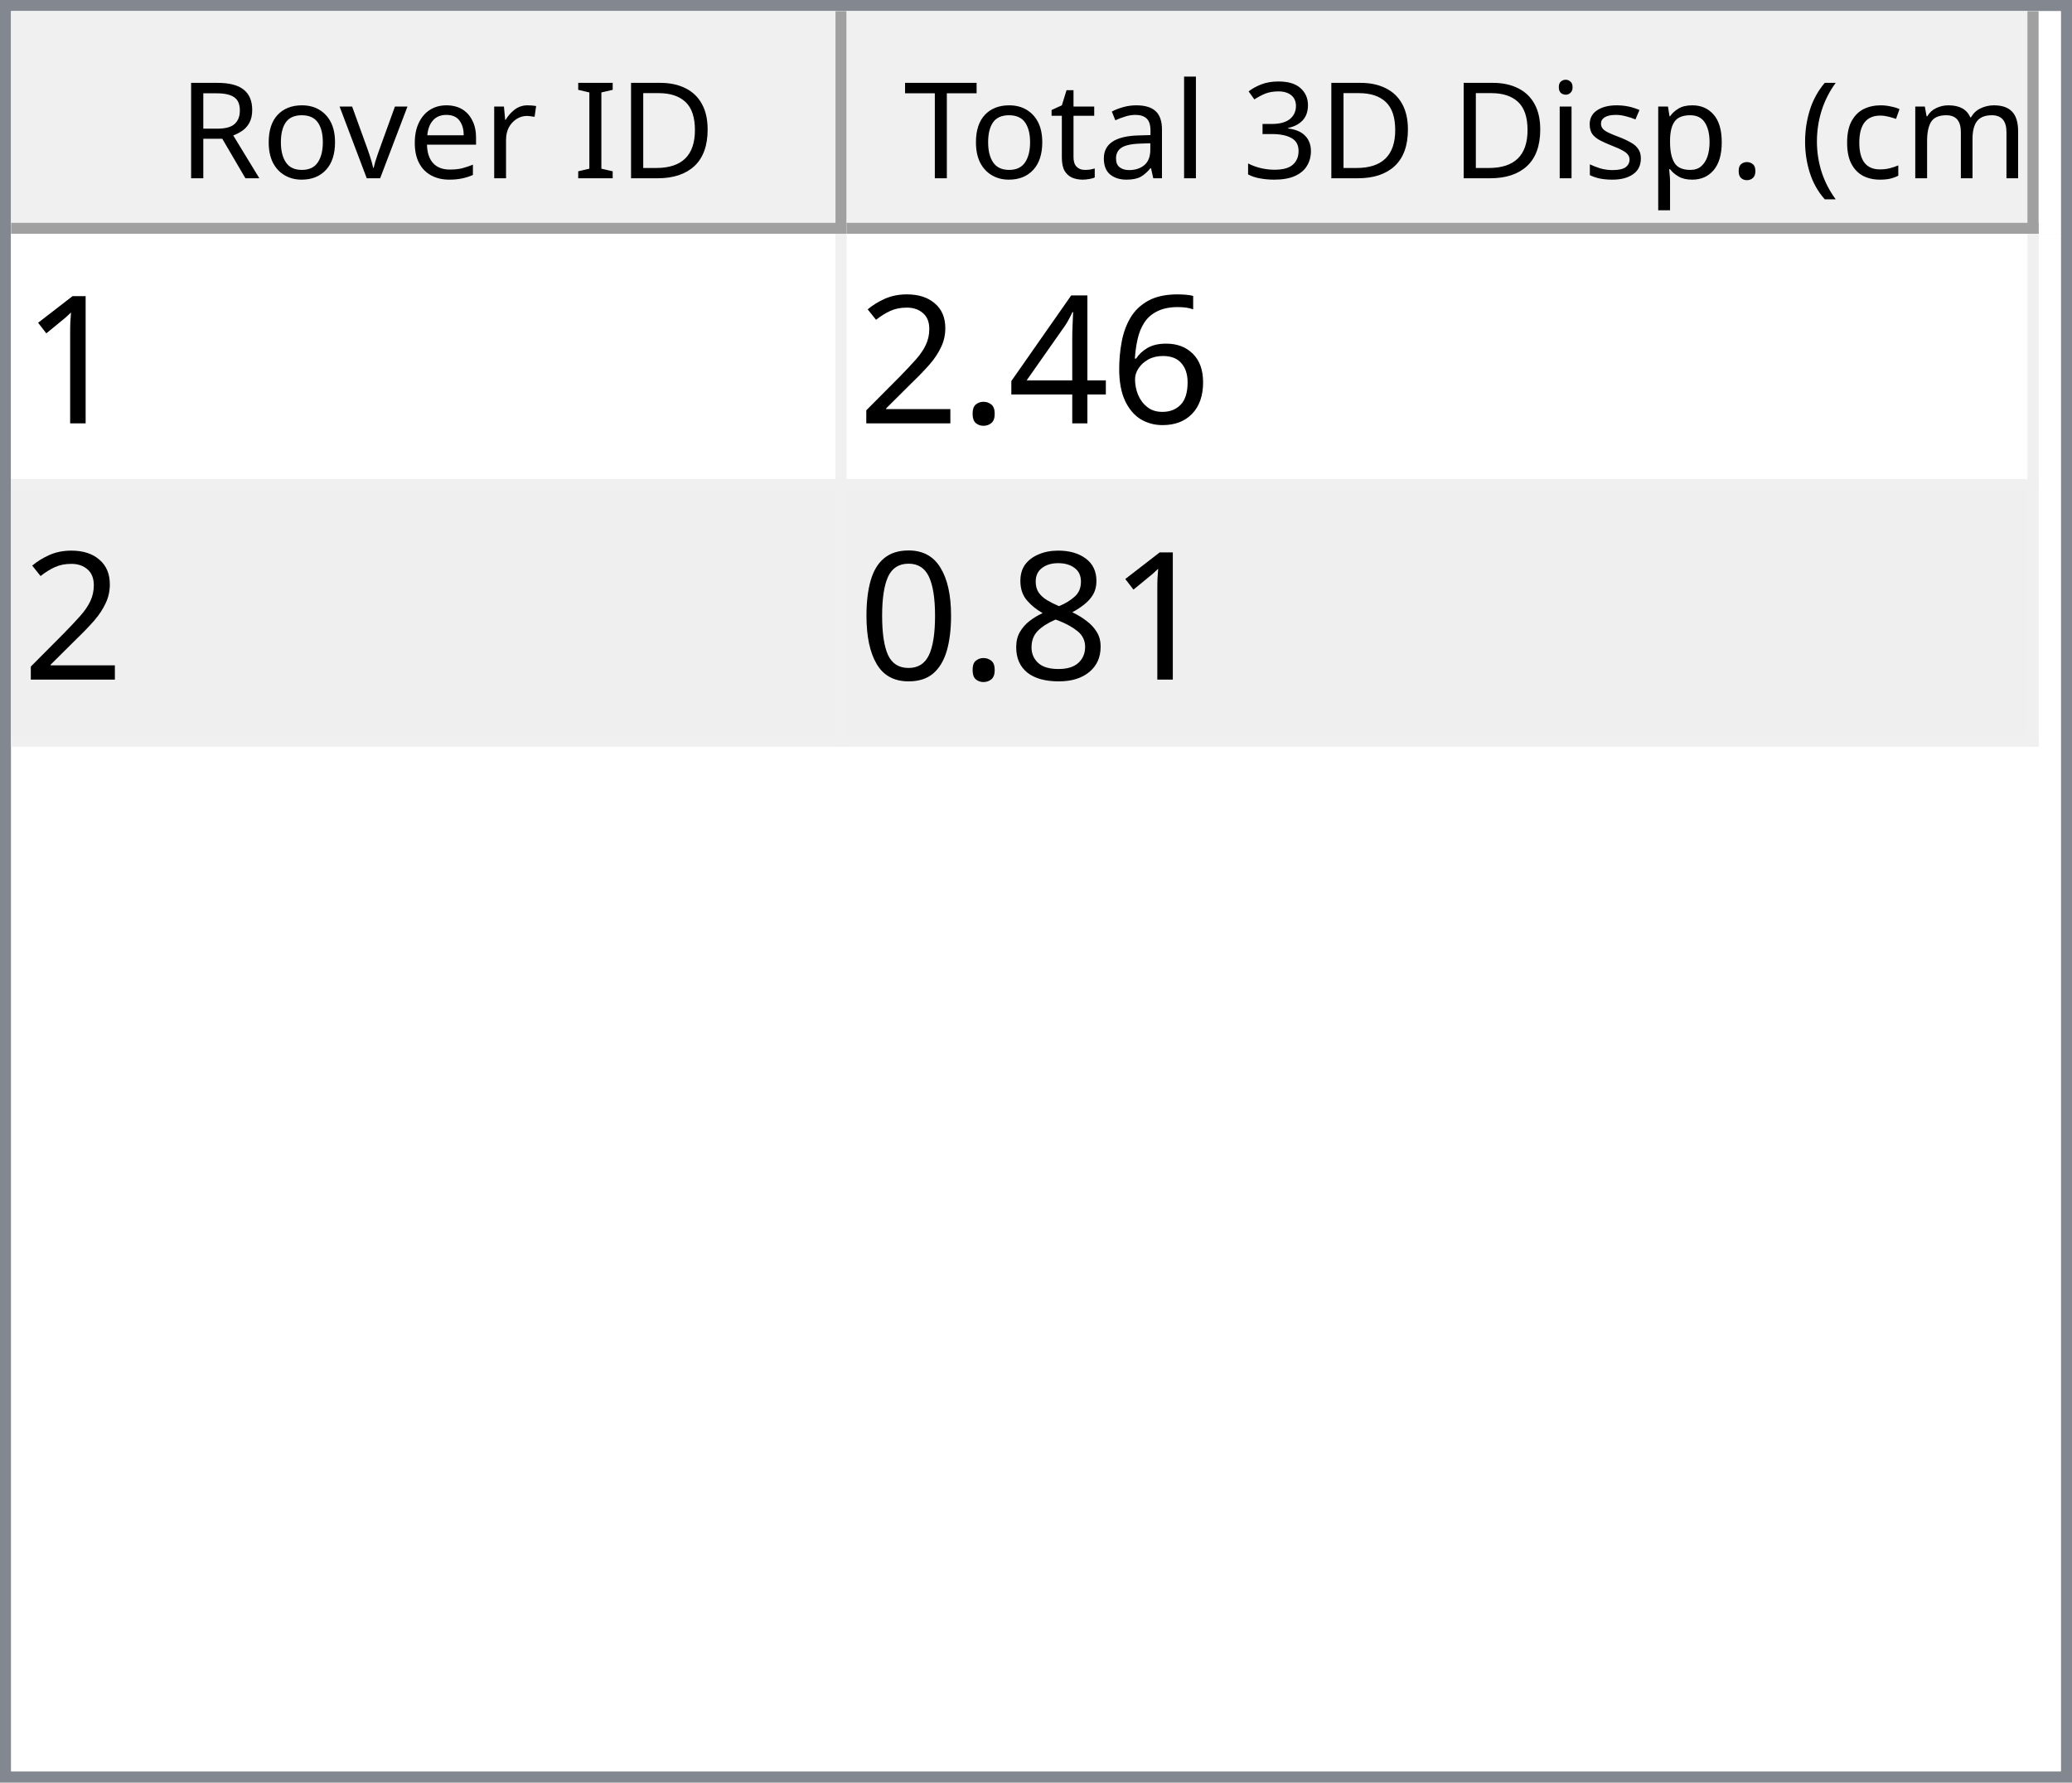
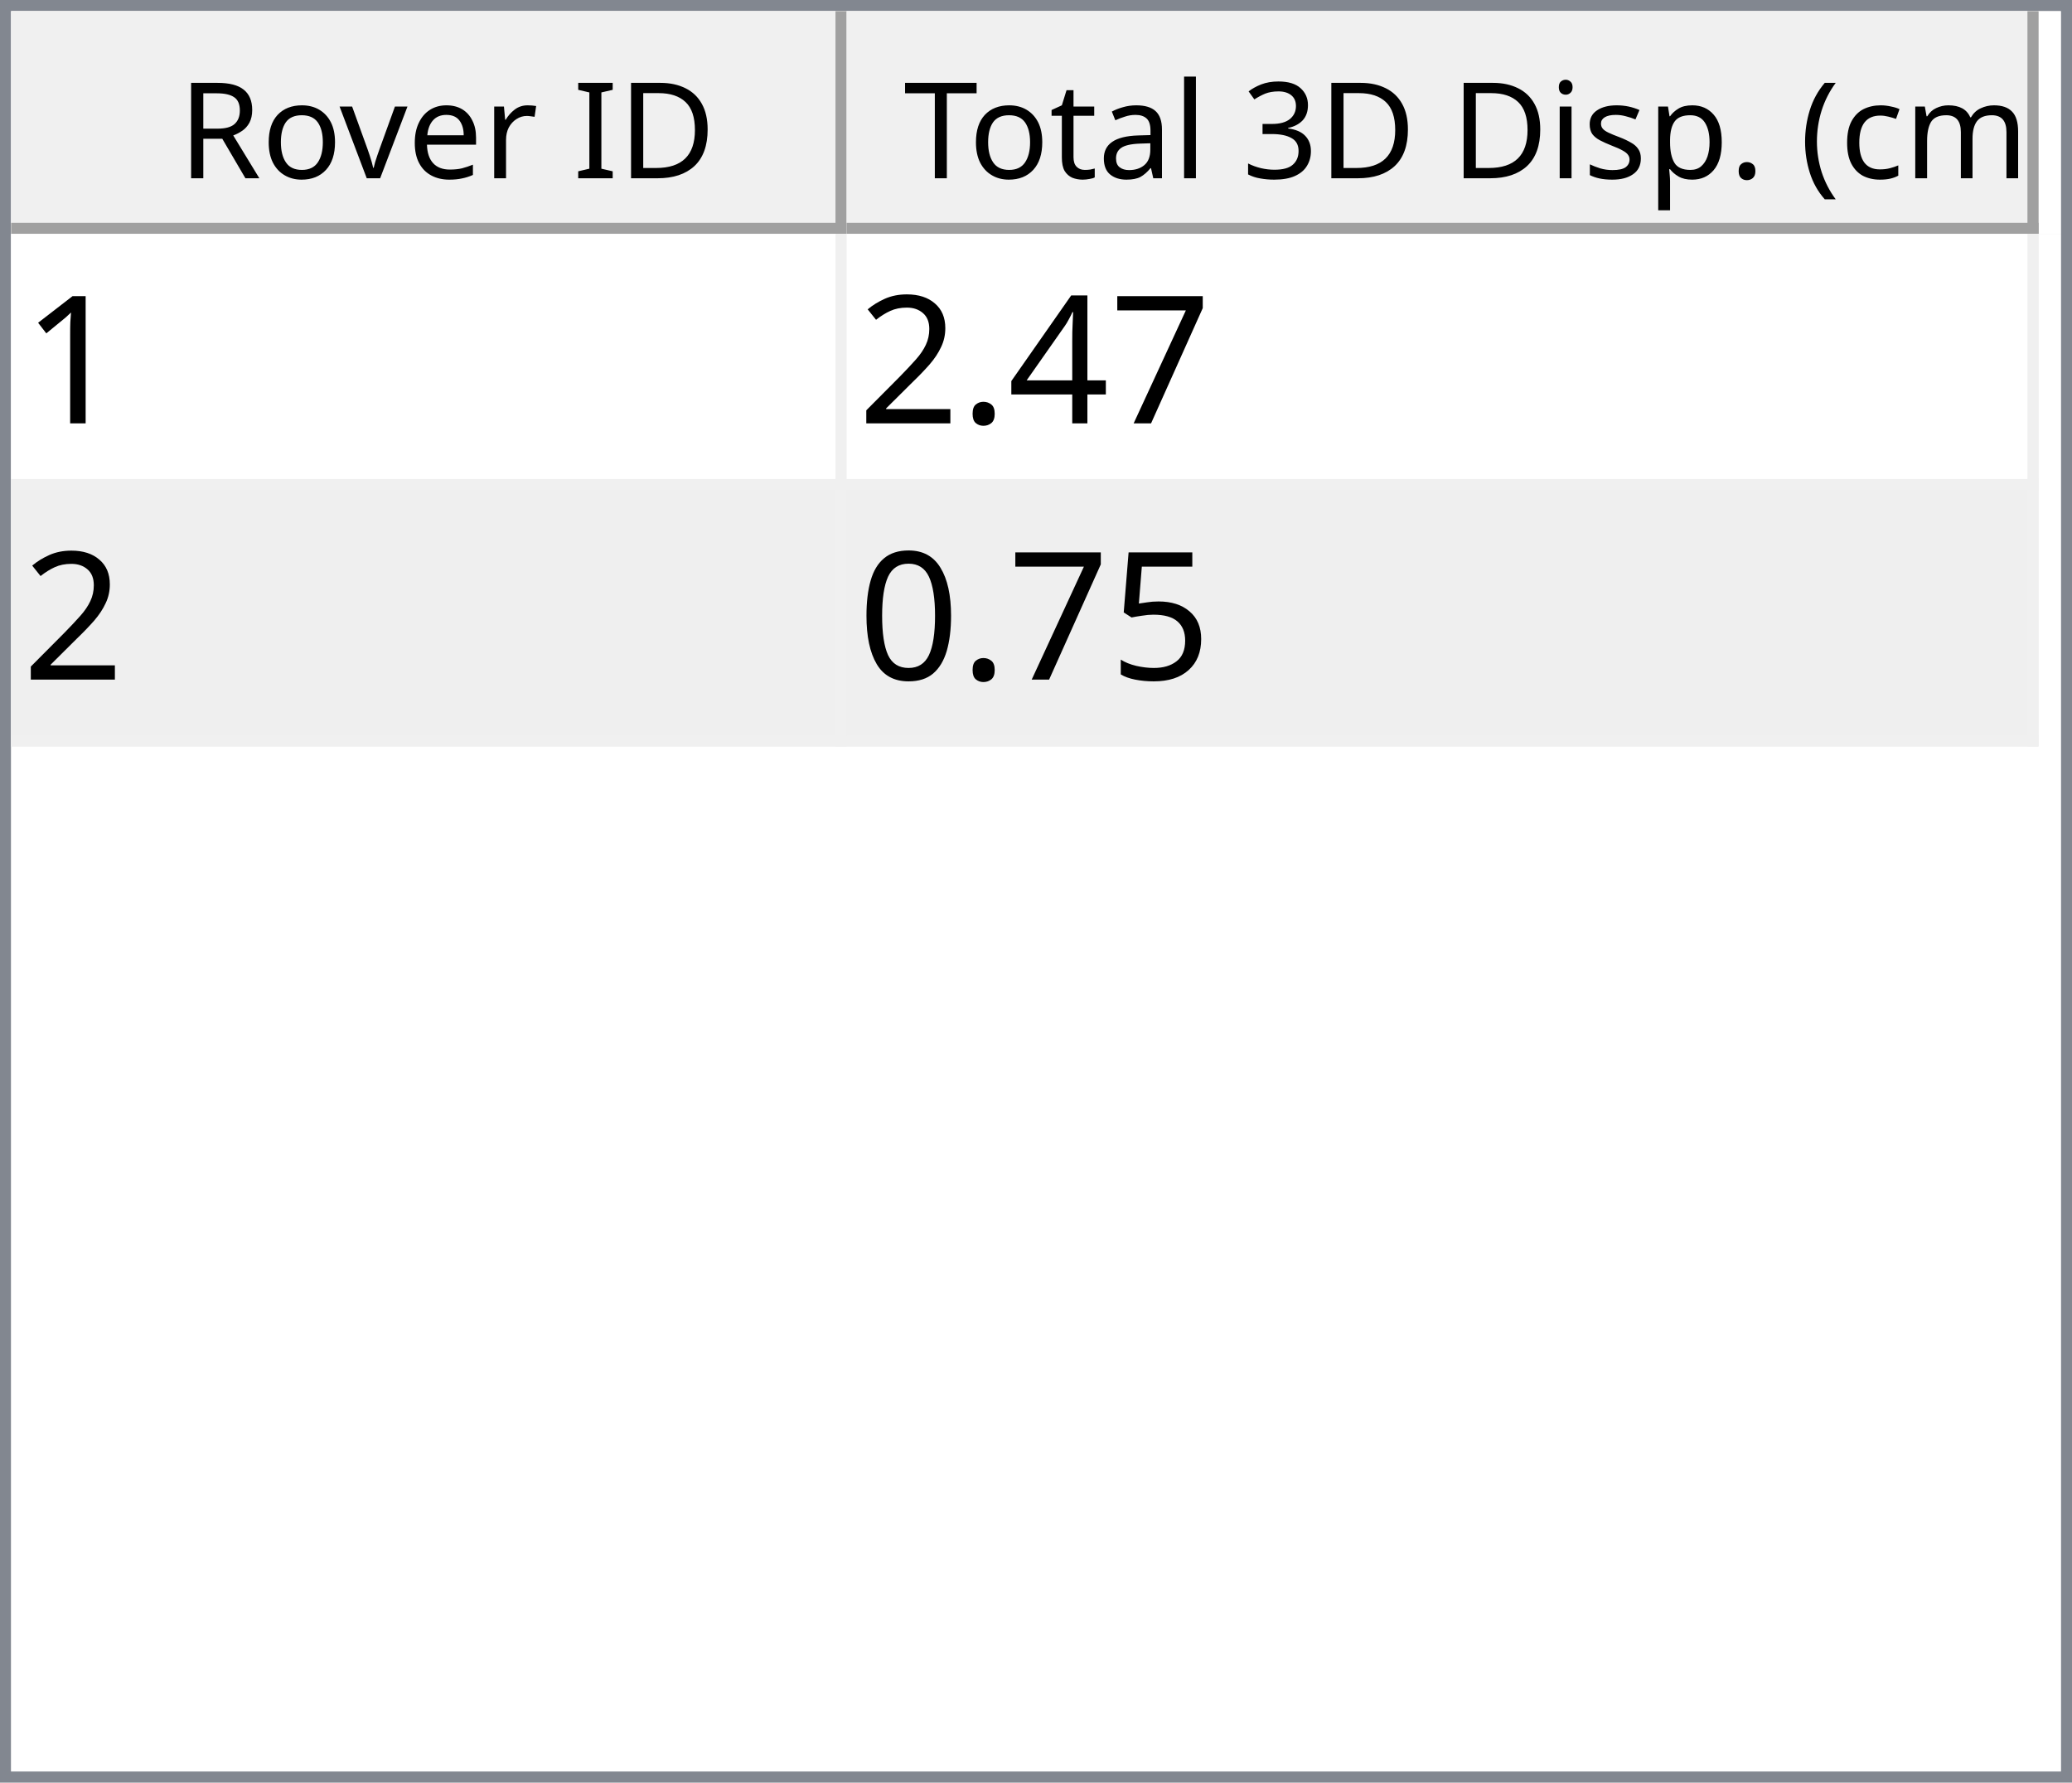
<svg xmlns="http://www.w3.org/2000/svg" style="fill-opacity:1; color-rendering:auto; color-interpolation:auto; text-rendering:auto; stroke:black; stroke-linecap:square; stroke-miterlimit:10; shape-rendering:auto; stroke-opacity:1; fill:black; stroke-dasharray:none; font-weight:normal; stroke-width:1; font-family:'Dialog'; font-style:normal; stroke-linejoin:miter; font-size:12px; stroke-dashoffset:0; image-rendering:auto;" width="186" height="160">
  <defs id="genericDefs" />
  <g>
    <defs id="defs1">
      <clipPath clipPathUnits="userSpaceOnUse" id="clipPath1">
        <path d="M0 0 L186 0 L186 160 L0 160 L0 0 Z" />
      </clipPath>
      <clipPath clipPathUnits="userSpaceOnUse" id="clipPath2">
        <path d="M0 0 L0 160 L186 160 L186 0 Z" />
      </clipPath>
      <clipPath clipPathUnits="userSpaceOnUse" id="clipPath3">
        <path d="M0 0 L0 20 L184 20 L184 0 Z" />
      </clipPath>
      <clipPath clipPathUnits="userSpaceOnUse" id="clipPath4">
        <path d="M0 0 L0 20 L75 20 L75 0 Z" />
      </clipPath>
      <clipPath clipPathUnits="userSpaceOnUse" id="clipPath5">
        <path d="M1 1 L1 19 L74 19 L74 1 Z" />
      </clipPath>
      <clipPath clipPathUnits="userSpaceOnUse" id="clipPath6">
        <path d="M0 0 L0 18 L73 18 L73 0 Z" />
      </clipPath>
      <clipPath clipPathUnits="userSpaceOnUse" id="clipPath7">
        <path d="M-0.5 -0.5 L-0.5 19.5 L74.5 19.5 L74.5 -0.5 Z" />
      </clipPath>
      <clipPath clipPathUnits="userSpaceOnUse" id="clipPath8">
        <path d="M0 0 L0 20 L107 20 L107 0 Z" />
      </clipPath>
      <clipPath clipPathUnits="userSpaceOnUse" id="clipPath9">
        <path d="M1 1 L1 19 L106 19 L106 1 Z" />
      </clipPath>
      <clipPath clipPathUnits="userSpaceOnUse" id="clipPath10">
        <path d="M0 0 L0 18 L105 18 L105 0 Z" />
      </clipPath>
      <clipPath clipPathUnits="userSpaceOnUse" id="clipPath11">
        <path d="M-0.5 -0.5 L-0.5 19.5 L106.5 19.5 L106.5 -0.5 Z" />
      </clipPath>
      <clipPath clipPathUnits="userSpaceOnUse" id="clipPath12">
        <path d="M0 0 L0 138 L184 138 L184 0 Z" />
      </clipPath>
      <clipPath clipPathUnits="userSpaceOnUse" id="clipPath13">
        <path d="M0 0 L0 46 L182 46 L182 0 Z" />
      </clipPath>
      <clipPath clipPathUnits="userSpaceOnUse" id="clipPath14">
        <path d="M-0.5 -0.5 L-0.5 45.5 L181.5 45.5 L181.5 -0.5 Z" />
      </clipPath>
      <clipPath clipPathUnits="userSpaceOnUse" id="clipPath15">
        <path d="M0 0 L0 22 L74 22 L74 0 Z" />
      </clipPath>
      <clipPath clipPathUnits="userSpaceOnUse" id="clipPath16">
        <path d="M0 0 L0 22 L106 22 L106 0 Z" />
      </clipPath>
      <font horiz-adv-x="64.551" id="font1">
        <font-face ascent="107.91" descent="25.098" units-per-em="100" style="font-style:normal; font-family:Segoe UI; font-weight:normal;" />
        <missing-glyph horiz-adv-x="64.551" d="M8.109 0 L8.109 68.266 L56.453 68.266 L56.453 0 L8.109 0 ZM15.328 7.234 L49.219 7.234 L49.219 61.031 L15.328 61.031 L15.328 7.234 Z" />
        <glyph unicode="D" horiz-adv-x="70.117" d="M9.188 0 L9.188 70.016 L28.516 70.016 Q65.531 70.016 65.531 35.891 Q65.531 19.672 55.25 9.836 Q44.969 0 27.734 0 L9.188 0 ZM17.391 62.594 L17.391 7.422 L27.828 7.422 Q41.609 7.422 49.273 14.797 Q56.938 22.172 56.938 35.688 Q56.938 62.594 28.328 62.594 L17.391 62.594 Z" />
        <glyph unicode="I" horiz-adv-x="26.611" d="M17.391 0 L9.188 0 L9.188 70.016 L17.391 70.016 L17.391 0 Z" />
        <glyph unicode=" " horiz-adv-x="27.393" d="" />
        <glyph unicode="r" horiz-adv-x="34.766" d="M34.188 41.891 Q32.078 43.5 28.125 43.5 Q23 43.5 19.555 38.672 Q16.109 33.844 16.109 25.484 L16.109 0 L8.109 0 L8.109 50 L16.109 50 L16.109 39.703 L16.312 39.703 Q18.016 44.969 21.531 47.922 Q25.047 50.875 29.391 50.875 Q32.516 50.875 34.188 50.203 L34.188 41.891 Z" />
        <glyph unicode="e" horiz-adv-x="52.295" d="M48.297 23 L12.984 23 Q13.188 14.656 17.484 10.109 Q21.781 5.562 29.297 5.562 Q37.75 5.562 44.828 11.141 L44.828 3.609 Q38.234 -1.172 27.391 -1.172 Q16.797 -1.172 10.742 5.641 Q4.688 12.453 4.688 24.812 Q4.688 36.469 11.305 43.82 Q17.922 51.172 27.734 51.172 Q37.547 51.172 42.922 44.828 Q48.297 38.484 48.297 27.203 L48.297 23 ZM40.094 29.781 Q40.047 36.719 36.75 40.578 Q33.453 44.438 27.594 44.438 Q21.922 44.438 17.969 40.383 Q14.016 36.328 13.094 29.781 L40.094 29.781 Z" />
        <glyph unicode="v" horiz-adv-x="47.9" d="M47.406 50 L27.484 0 L19.625 0 L0.688 50 L9.469 50 L22.172 13.672 Q23.578 9.672 23.922 6.688 L24.125 6.688 Q24.609 10.453 25.688 13.484 L38.969 50 L47.406 50 Z" />
        <glyph unicode="o" horiz-adv-x="58.594" d="M29 -1.172 Q17.922 -1.172 11.305 5.836 Q4.688 12.844 4.688 24.422 Q4.688 37.016 11.57 44.094 Q18.453 51.172 30.172 51.172 Q41.359 51.172 47.633 44.289 Q53.906 37.406 53.906 25.203 Q53.906 13.234 47.141 6.031 Q40.375 -1.172 29 -1.172 ZM29.594 44.438 Q21.875 44.438 17.383 39.188 Q12.891 33.938 12.891 24.703 Q12.891 15.828 17.43 10.695 Q21.969 5.562 29.594 5.562 Q37.359 5.562 41.531 10.594 Q45.703 15.625 45.703 24.906 Q45.703 34.281 41.531 39.359 Q37.359 44.438 29.594 44.438 Z" />
        <glyph unicode="R" horiz-adv-x="59.814" d="M59.375 0 L49.609 0 L37.891 19.625 Q36.281 22.359 34.766 24.289 Q33.25 26.219 31.664 27.438 Q30.078 28.656 28.25 29.219 Q26.422 29.781 24.125 29.781 L17.391 29.781 L17.391 0 L9.188 0 L9.188 70.016 L30.078 70.016 Q34.672 70.016 38.555 68.867 Q42.438 67.719 45.289 65.375 Q48.141 63.031 49.758 59.547 Q51.375 56.062 51.375 51.375 Q51.375 47.703 50.273 44.656 Q49.172 41.609 47.148 39.211 Q45.125 36.812 42.266 35.133 Q39.406 33.453 35.844 32.516 L35.844 32.328 Q37.594 31.547 38.891 30.547 Q40.188 29.547 41.359 28.18 Q42.531 26.812 43.68 25.078 Q44.828 23.344 46.234 21.047 L59.375 0 ZM17.391 62.594 L17.391 37.203 L28.516 37.203 Q31.594 37.203 34.203 38.133 Q36.812 39.062 38.719 40.797 Q40.625 42.531 41.703 45.047 Q42.781 47.562 42.781 50.688 Q42.781 56.297 39.141 59.445 Q35.5 62.594 28.609 62.594 L17.391 62.594 Z" />
        <glyph unicode=")" horiz-adv-x="30.176" d="M8.297 -15.922 L1.172 -15.922 Q16.406 2.344 16.406 26.812 Q16.406 51.469 1.078 70.016 L8.297 70.016 Q23.531 52.156 23.531 26.703 Q23.531 1.375 8.297 -15.922 Z" />
        <glyph unicode="m" horiz-adv-x="86.133" d="M79.109 0 L71.094 0 L71.094 28.719 Q71.094 37.016 68.531 40.727 Q65.969 44.438 59.906 44.438 Q54.781 44.438 51.195 39.75 Q47.609 35.062 47.609 28.516 L47.609 0 L39.594 0 L39.594 29.688 Q39.594 44.438 28.219 44.438 Q22.953 44.438 19.531 40.016 Q16.109 35.594 16.109 28.516 L16.109 0 L8.109 0 L8.109 50 L16.109 50 L16.109 42.094 L16.312 42.094 Q21.625 51.172 31.844 51.172 Q36.969 51.172 40.773 48.312 Q44.578 45.453 46 40.828 Q51.562 51.172 62.594 51.172 Q79.109 51.172 79.109 30.812 L79.109 0 Z" />
        <glyph unicode="c" horiz-adv-x="46.191" d="M42.188 2.297 Q36.422 -1.172 28.516 -1.172 Q17.828 -1.172 11.258 5.789 Q4.688 12.75 4.688 23.828 Q4.688 36.188 11.766 43.68 Q18.844 51.172 30.672 51.172 Q37.25 51.172 42.281 48.734 L42.281 40.531 Q36.719 44.438 30.375 44.438 Q22.703 44.438 17.797 38.945 Q12.891 33.453 12.891 24.516 Q12.891 15.719 17.508 10.641 Q22.125 5.562 29.891 5.562 Q36.422 5.562 42.188 9.906 L42.188 2.297 Z" />
        <glyph unicode="(" horiz-adv-x="30.176" d="M29.109 -15.922 L21.969 -15.922 Q6.844 1.375 6.844 26.703 Q6.844 52.156 21.969 70.016 L29.203 70.016 Q13.875 51.469 13.875 26.812 Q13.875 2.344 29.109 -15.922 Z" />
        <glyph unicode="." horiz-adv-x="21.68" d="M10.891 -1.078 Q8.641 -1.078 7.055 0.539 Q5.469 2.156 5.469 4.391 Q5.469 6.641 7.055 8.273 Q8.641 9.906 10.891 9.906 Q13.188 9.906 14.797 8.273 Q16.406 6.641 16.406 4.391 Q16.406 2.156 14.797 0.539 Q13.188 -1.078 10.891 -1.078 Z" />
        <glyph unicode="p" horiz-adv-x="58.789" d="M16.312 7.234 L16.109 7.234 L16.109 -23 L8.109 -23 L8.109 50 L16.109 50 L16.109 41.219 L16.312 41.219 Q22.219 51.172 33.594 51.172 Q43.266 51.172 48.688 44.461 Q54.109 37.75 54.109 26.469 Q54.109 13.922 48 6.375 Q41.891 -1.172 31.297 -1.172 Q21.578 -1.172 16.312 7.234 ZM16.109 27.391 L16.109 20.406 Q16.109 14.203 20.141 9.883 Q24.172 5.562 30.375 5.562 Q37.641 5.562 41.773 11.133 Q45.906 16.703 45.906 26.609 Q45.906 34.969 42.047 39.703 Q38.188 44.438 31.594 44.438 Q24.609 44.438 20.359 39.578 Q16.109 34.719 16.109 27.391 Z" />
        <glyph unicode="s" horiz-adv-x="42.432" d="M5.078 1.812 L5.078 10.406 Q11.625 5.562 19.484 5.562 Q30.031 5.562 30.031 12.594 Q30.031 14.594 29.125 15.992 Q28.219 17.391 26.68 18.461 Q25.141 19.531 23.07 20.383 Q21 21.234 18.609 22.172 Q15.281 23.484 12.766 24.828 Q10.25 26.172 8.57 27.859 Q6.891 29.547 6.031 31.695 Q5.172 33.844 5.172 36.719 Q5.172 40.234 6.789 42.945 Q8.406 45.656 11.086 47.484 Q13.766 49.312 17.211 50.242 Q20.656 51.172 24.312 51.172 Q30.812 51.172 35.938 48.922 L35.938 40.828 Q30.422 44.438 23.25 44.438 Q21 44.438 19.195 43.922 Q17.391 43.406 16.094 42.477 Q14.797 41.547 14.086 40.258 Q13.375 38.969 13.375 37.406 Q13.375 35.453 14.086 34.133 Q14.797 32.812 16.164 31.789 Q17.531 30.766 19.484 29.938 Q21.438 29.109 23.922 28.125 Q27.25 26.859 29.883 25.516 Q32.516 24.172 34.375 22.484 Q36.234 20.797 37.234 18.602 Q38.234 16.406 38.234 13.375 Q38.234 9.672 36.602 6.938 Q34.969 4.203 32.234 2.398 Q29.5 0.594 25.93 -0.289 Q22.359 -1.172 18.453 -1.172 Q10.75 -1.172 5.078 1.812 Z" />
        <glyph unicode="i" horiz-adv-x="24.219" d="M12.203 62.703 Q10.062 62.703 8.547 64.164 Q7.031 65.625 7.031 67.875 Q7.031 70.125 8.547 71.609 Q10.062 73.094 12.203 73.094 Q14.406 73.094 15.945 71.609 Q17.484 70.125 17.484 67.875 Q17.484 65.719 15.945 64.211 Q14.406 62.703 12.203 62.703 ZM16.109 0 L8.109 0 L8.109 50 L16.109 50 L16.109 0 Z" />
        <glyph unicode="3" horiz-adv-x="53.906" d="M46.531 19.828 Q46.531 15.094 44.75 11.211 Q42.969 7.328 39.719 4.57 Q36.469 1.812 31.93 0.297 Q27.391 -1.219 21.922 -1.219 Q11.922 -1.219 6 2.594 L6 11.188 Q13.094 5.609 22.219 5.609 Q25.875 5.609 28.828 6.539 Q31.781 7.469 33.906 9.227 Q36.031 10.984 37.18 13.477 Q38.328 15.969 38.328 19.094 Q38.328 32.812 18.797 32.812 L12.984 32.812 L12.984 39.594 L18.5 39.594 Q35.797 39.594 35.797 52.484 Q35.797 64.406 22.609 64.406 Q15.188 64.406 8.688 59.422 L8.688 67.188 Q15.375 71.188 24.609 71.188 Q29 71.188 32.57 69.969 Q36.141 68.75 38.68 66.555 Q41.219 64.359 42.609 61.281 Q44 58.203 44 54.5 Q44 40.672 30.031 36.719 L30.031 36.531 Q33.594 36.141 36.625 34.797 Q39.656 33.453 41.852 31.305 Q44.047 29.156 45.289 26.25 Q46.531 23.344 46.531 19.828 Z" />
        <glyph unicode="l" horiz-adv-x="24.219" d="M16.109 0 L8.109 0 L8.109 74.031 L16.109 74.031 L16.109 0 Z" />
        <glyph unicode="a" horiz-adv-x="50.879" d="M43.891 0 L35.891 0 L35.891 7.812 L35.688 7.812 Q30.469 -1.172 20.312 -1.172 Q12.844 -1.172 8.617 2.781 Q4.391 6.734 4.391 13.281 Q4.391 27.297 20.906 29.594 L35.891 31.688 Q35.891 44.438 25.594 44.438 Q16.547 44.438 9.281 38.281 L9.281 46.484 Q16.656 51.172 26.266 51.172 Q43.891 51.172 43.891 32.516 L43.891 0 ZM35.891 25.297 L23.828 23.641 Q18.266 22.859 15.43 20.875 Q12.594 18.891 12.594 13.875 Q12.594 10.203 15.211 7.883 Q17.828 5.562 22.172 5.562 Q28.125 5.562 32.008 9.742 Q35.891 13.922 35.891 20.312 L35.891 25.297 Z" />
        <glyph unicode="t" horiz-adv-x="33.887" d="M31.297 0.484 Q28.469 -1.078 23.828 -1.078 Q10.688 -1.078 10.688 13.578 L10.688 43.172 L2.094 43.172 L2.094 50 L10.688 50 L10.688 62.203 L18.703 64.797 L18.703 50 L31.297 50 L31.297 43.172 L18.703 43.172 L18.703 14.984 Q18.703 9.969 20.414 7.82 Q22.125 5.672 26.078 5.672 Q29.109 5.672 31.297 7.328 L31.297 0.484 Z" />
        <glyph unicode="T" horiz-adv-x="52.393" d="M50.594 62.594 L30.375 62.594 L30.375 0 L22.172 0 L22.172 62.594 L2 62.594 L2 70.016 L50.594 70.016 L50.594 62.594 Z" />
      </font>
      <font horiz-adv-x="75.0" id="font2">
        <font-face ascent="100.537" descent="21.973" units-per-em="100" style="font-style:normal; font-family:sans-serif; font-weight:normal;" />
        <missing-glyph horiz-adv-x="75.0" d="M12.5 0 L12.5 62.5 L62.5 62.5 L62.5 0 L12.5 0 ZM14.062 1.562 L60.938 1.562 L60.938 60.938 L14.062 60.938 L14.062 1.562 Z" />
        <glyph unicode="1" horiz-adv-x="55.615" d="M37.25 0 L28.469 0 L28.469 56 Q25.297 52.984 20.141 49.953 Q14.984 46.922 10.891 45.406 L10.891 53.906 Q18.266 57.375 23.781 62.305 Q29.297 67.234 31.594 71.875 L37.25 71.875 L37.25 0 Z" />
-         <glyph unicode="6" horiz-adv-x="55.615" d="M49.75 54.047 L41.016 53.375 Q39.844 58.547 37.703 60.891 Q34.125 64.656 28.906 64.656 Q24.703 64.656 21.531 62.312 Q17.391 59.281 14.992 53.469 Q12.594 47.656 12.5 36.922 Q15.672 41.75 20.266 44.094 Q24.859 46.438 29.891 46.438 Q38.672 46.438 44.852 39.969 Q51.031 33.5 51.031 23.25 Q51.031 16.5 48.125 10.719 Q45.219 4.938 40.141 1.859 Q35.062 -1.219 28.609 -1.219 Q17.625 -1.219 10.695 6.859 Q3.766 14.938 3.766 33.5 Q3.766 54.25 11.422 63.672 Q18.109 71.875 29.438 71.875 Q37.891 71.875 43.289 67.141 Q48.688 62.406 49.75 54.047 ZM13.875 23.188 Q13.875 18.656 15.797 14.508 Q17.719 10.359 21.188 8.18 Q24.656 6 28.469 6 Q34.031 6 38.039 10.492 Q42.047 14.984 42.047 22.703 Q42.047 30.125 38.086 34.398 Q34.125 38.672 28.125 38.672 Q22.172 38.672 18.023 34.398 Q13.875 30.125 13.875 23.188 Z" />
+         <glyph unicode="7" horiz-adv-x="55.615" d="M4.734 62.203 L4.734 70.656 L51.078 70.656 L51.078 63.812 Q44.234 56.547 37.523 44.484 Q30.812 32.422 27.156 19.672 Q24.516 10.688 23.781 0 L14.75 0 Q14.891 8.453 18.062 20.414 Q21.234 32.375 27.172 43.484 Q33.109 54.594 39.797 62.203 L4.734 62.203 Z" />
        <glyph unicode="4" horiz-adv-x="55.615" d="M32.328 0 L32.328 17.141 L1.266 17.141 L1.266 25.203 L33.938 71.578 L41.109 71.578 L41.109 25.203 L50.781 25.203 L50.781 17.141 L41.109 17.141 L41.109 0 L32.328 0 ZM32.328 25.203 L32.328 57.469 L9.906 25.203 L32.328 25.203 Z" />
        <glyph unicode="." horiz-adv-x="27.783" d="M9.078 0 L9.078 10.016 L19.094 10.016 L19.094 0 L9.078 0 Z" />
        <glyph unicode="2" horiz-adv-x="55.615" d="M50.344 8.453 L50.344 0 L3.031 0 Q2.938 3.172 4.047 6.109 Q5.859 10.938 9.836 15.625 Q13.812 20.312 21.344 26.469 Q33.016 36.031 37.117 41.625 Q41.219 47.219 41.219 52.203 Q41.219 57.422 37.477 61.008 Q33.734 64.594 27.734 64.594 Q21.391 64.594 17.578 60.789 Q13.766 56.984 13.719 50.25 L4.688 51.172 Q5.609 61.281 11.664 66.578 Q17.719 71.875 27.938 71.875 Q38.234 71.875 44.242 66.164 Q50.25 60.453 50.25 52 Q50.25 47.703 48.492 43.555 Q46.734 39.406 42.656 34.812 Q38.578 30.219 29.109 22.219 Q21.188 15.578 18.945 13.211 Q16.703 10.844 15.234 8.453 L50.344 8.453 Z" />
-         <glyph unicode="8" horiz-adv-x="55.615" d="M17.672 38.812 Q12.203 40.828 9.57 44.539 Q6.938 48.25 6.938 53.422 Q6.938 61.234 12.555 66.555 Q18.172 71.875 27.484 71.875 Q36.859 71.875 42.578 66.43 Q48.297 60.984 48.297 53.172 Q48.297 48.188 45.68 44.508 Q43.062 40.828 37.75 38.812 Q44.344 36.672 47.781 31.883 Q51.219 27.094 51.219 20.453 Q51.219 11.281 44.727 5.031 Q38.234 -1.219 27.641 -1.219 Q17.047 -1.219 10.547 5.055 Q4.047 11.328 4.047 20.703 Q4.047 27.688 7.594 32.398 Q11.141 37.109 17.672 38.812 ZM15.922 53.719 Q15.922 48.641 19.195 45.414 Q22.469 42.188 27.688 42.188 Q32.766 42.188 36.016 45.383 Q39.266 48.578 39.266 53.219 Q39.266 58.062 35.914 61.359 Q32.562 64.656 27.594 64.656 Q22.562 64.656 19.242 61.43 Q15.922 58.203 15.922 53.719 ZM13.094 20.656 Q13.094 16.891 14.875 13.375 Q16.656 9.859 20.172 7.93 Q23.688 6 27.734 6 Q34.031 6 38.133 10.055 Q42.234 14.109 42.234 20.359 Q42.234 26.703 38.016 30.859 Q33.797 35.016 27.438 35.016 Q21.234 35.016 17.164 30.914 Q13.094 26.812 13.094 20.656 Z" />
+         <glyph unicode="5" horiz-adv-x="55.615" d="M4.156 18.75 L13.375 19.531 Q14.406 12.797 18.141 9.398 Q21.875 6 27.156 6 Q33.5 6 37.891 10.789 Q42.281 15.578 42.281 23.484 Q42.281 31 38.062 35.352 Q33.844 39.703 27 39.703 Q22.75 39.703 19.336 37.773 Q15.922 35.844 13.969 32.766 L5.719 33.844 L12.641 70.609 L48.25 70.609 L48.25 62.203 L19.672 62.203 L15.828 42.969 Q22.266 47.469 29.344 47.469 Q38.719 47.469 45.164 40.969 Q51.609 34.469 51.609 24.266 Q51.609 14.547 45.953 7.469 Q39.062 -1.219 27.156 -1.219 Q17.391 -1.219 11.211 4.25 Q5.031 9.719 4.156 18.75 Z" />
        <glyph unicode="0" horiz-adv-x="55.615" d="M4.156 35.297 Q4.156 48 6.766 55.742 Q9.375 63.484 14.523 67.68 Q19.672 71.875 27.484 71.875 Q33.25 71.875 37.594 69.555 Q41.938 67.234 44.773 62.867 Q47.609 58.5 49.219 52.227 Q50.828 45.953 50.828 35.297 Q50.828 22.703 48.242 14.969 Q45.656 7.234 40.508 3.008 Q35.359 -1.219 27.484 -1.219 Q17.141 -1.219 11.234 6.203 Q4.156 15.141 4.156 35.297 ZM13.188 35.297 Q13.188 17.672 17.312 11.836 Q21.438 6 27.484 6 Q33.547 6 37.672 11.859 Q41.797 17.719 41.797 35.297 Q41.797 52.984 37.672 58.789 Q33.547 64.594 27.391 64.594 Q21.344 64.594 17.719 59.469 Q13.188 52.938 13.188 35.297 Z" />
      </font>
    </defs>
    <g style="fill:white; stroke:white;">
      <rect x="0" y="0" width="186" style="clip-path:url(#clipPath1); stroke:none;" height="160" />
    </g>
    <g style="fill:white; text-rendering:optimizeSpeed; color-rendering:optimizeSpeed; image-rendering:optimizeSpeed; shape-rendering:crispEdges; stroke:white; color-interpolation:sRGB;">
      <rect x="0" width="186" height="160" y="0" style="stroke:none;" />
      <path style="stroke:none;" d="M0 160 L186 160 L186 0 L0 0 Z" />
    </g>
    <g style="fill:rgb(240,240,240); font-family:'Segoe UI'; stroke:rgb(240,240,240);">
      <rect x="0" y="0" width="186" style="clip-path:url(#clipPath2); stroke:none;" height="160" />
    </g>
    <g style="fill:rgb(130,135,144); font-family:'Segoe UI'; stroke:rgb(130,135,144);">
      <path d="M0 0 L186 0 L186 160 L0 160 L0 0 ZM1 1 L185 1 L185 159 L1 159 L1 1 Z" style="fill-rule:evenodd; clip-path:url(#clipPath2); stroke:none;" />
    </g>
    <g style="fill:white; font-family:'Segoe UI'; stroke:white;" transform="translate(1,1)">
      <rect x="0" y="0" width="184" style="clip-path:url(#clipPath3); stroke:none;" height="20" />
    </g>
    <g style="fill:rgb(240,240,240); font-family:'Segoe UI'; stroke:rgb(240,240,240);" transform="translate(1,1)">
      <rect x="0" y="0" width="75" style="clip-path:url(#clipPath4); stroke:none;" height="20" />
    </g>
    <g style="font-family:'Segoe UI';" transform="translate(2,2)">
      <text x="14" xml:space="preserve" y="14" style="clip-path:url(#clipPath6); stroke:none;">Rover ID</text>
    </g>
    <g style="fill:rgb(160,160,160); font-family:'Segoe UI'; stroke:rgb(160,160,160); stroke-linejoin:bevel;" transform="translate(1.5,1.5)">
      <line x1="74" x2="74" y1="0" style="fill:none; clip-path:url(#clipPath7);" y2="19" />
    </g>
    <g style="fill:rgb(160,160,160); font-family:'Segoe UI'; stroke:rgb(160,160,160); stroke-linejoin:bevel;" transform="matrix(1,0,0,1,1,1) translate(0.5,0.5)">
      <line x1="0" x2="74" y1="19" style="fill:none; clip-path:url(#clipPath7);" y2="19" />
    </g>
    <g style="fill:rgb(240,240,240); font-family:'Segoe UI'; stroke:rgb(240,240,240);" transform="translate(76,1)">
      <rect x="0" y="0" width="107" style="clip-path:url(#clipPath8); stroke:none;" height="20" />
    </g>
    <g style="font-family:'Segoe UI';" transform="translate(77,2)">
      <text x="1" xml:space="preserve" y="14" style="clip-path:url(#clipPath10); stroke:none;"> Total 3D Disp. (cm)</text>
    </g>
    <g style="fill:rgb(160,160,160); font-family:'Segoe UI'; stroke:rgb(160,160,160); stroke-linejoin:bevel;" transform="translate(76.5,1.5)">
      <line x1="106" x2="106" y1="0" style="fill:none; clip-path:url(#clipPath11);" y2="19" />
    </g>
    <g style="fill:rgb(160,160,160); font-family:'Segoe UI'; stroke:rgb(160,160,160); stroke-linejoin:bevel;" transform="matrix(1,0,0,1,76,1) translate(0.5,0.5)">
      <line x1="0" x2="106" y1="19" style="fill:none; clip-path:url(#clipPath11);" y2="19" />
    </g>
    <g style="fill:white; font-family:'Segoe UI'; stroke:white;" transform="translate(1,21)">
      <rect x="0" y="0" width="184" style="clip-path:url(#clipPath12); stroke:none;" height="138" />
    </g>
    <g style="fill:rgb(240,240,240); font-size:16px; font-family:sans-serif; stroke:rgb(240,240,240);" transform="translate(1,21)">
      <rect x="0" y="0" width="182" style="clip-path:url(#clipPath13); stroke:none;" height="46" />
      <line transform="translate(0.5,0.5)" x1="0" x2="181" y1="22" style="clip-path:url(#clipPath14); fill:none; stroke-linejoin:bevel;" y2="22" />
    </g>
    <g transform="matrix(1,0,0,1,1,21) translate(0.5,0.5)" style="fill:rgb(240,240,240); font-size:16px; font-family:sans-serif; stroke:rgb(240,240,240); stroke-linejoin:bevel;">
      <line x1="0" x2="181" y1="45" style="fill:none; clip-path:url(#clipPath14);" y2="45" />
    </g>
    <g transform="matrix(1,0,0,1,1,21) translate(0.5,0.5)" style="fill:rgb(240,240,240); font-size:16px; font-family:sans-serif; stroke:rgb(240,240,240); stroke-linejoin:bevel;">
      <line x1="74" x2="74" y1="0" style="fill:none; clip-path:url(#clipPath14);" y2="45" />
    </g>
    <g transform="matrix(1,0,0,1,1,21) translate(0.5,0.5)" style="fill:rgb(240,240,240); font-size:16px; font-family:sans-serif; stroke:rgb(240,240,240); stroke-linejoin:bevel;">
      <line x1="181" x2="181" y1="0" style="fill:none; clip-path:url(#clipPath14);" y2="45" />
    </g>
    <g style="fill:white; font-size:16px; font-family:sans-serif; stroke:white;" transform="matrix(1,0,0,1,1,21)">
      <rect x="0" y="0" width="74" style="clip-path:url(#clipPath15); stroke:none;" height="22" />
      <text x="1" y="17" style="fill:black; clip-path:url(#clipPath15); stroke:none;" xml:space="preserve">1</text>
    </g>
    <g style="fill:white; font-size:16px; font-family:sans-serif; stroke:white;" transform="matrix(1,0,0,1,1,21) translate(75,0)">
      <rect x="0" y="0" width="106" style="clip-path:url(#clipPath16); stroke:none;" height="22" />
-       <text x="1" y="17" style="fill:black; clip-path:url(#clipPath16); stroke:none;" xml:space="preserve">2.46</text>
+       <text x="1" y="17" style="fill:black; clip-path:url(#clipPath16); stroke:none;" xml:space="preserve">2.47</text>
    </g>
    <g style="fill:rgb(239,239,239); font-size:16px; font-family:sans-serif; stroke:rgb(239,239,239);" transform="matrix(1,0,0,1,1,21) translate(0,23)">
      <rect x="0" y="0" width="74" style="clip-path:url(#clipPath15); stroke:none;" height="22" />
      <text x="1" y="17" style="fill:black; clip-path:url(#clipPath15); stroke:none;" xml:space="preserve">2</text>
    </g>
    <g style="fill:rgb(239,239,239); font-size:16px; font-family:sans-serif; stroke:rgb(239,239,239);" transform="matrix(1,0,0,1,1,21) translate(75,23)">
      <rect x="0" y="0" width="106" style="clip-path:url(#clipPath16); stroke:none;" height="22" />
-       <text x="1" y="17" style="fill:black; clip-path:url(#clipPath16); stroke:none;" xml:space="preserve">0.81</text>
+       <text x="1" y="17" style="fill:black; clip-path:url(#clipPath16); stroke:none;" xml:space="preserve">0.75</text>
    </g>
  </g>
</svg>
